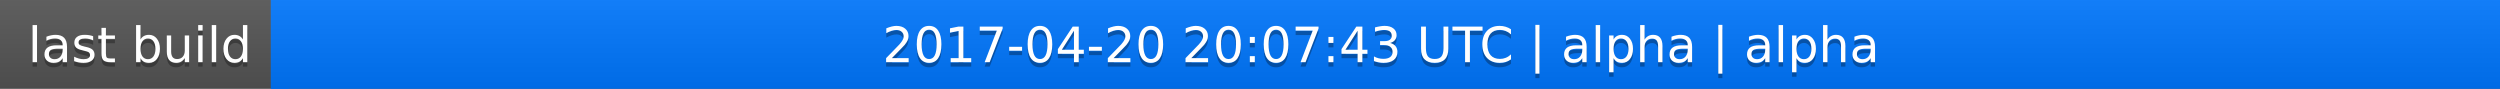
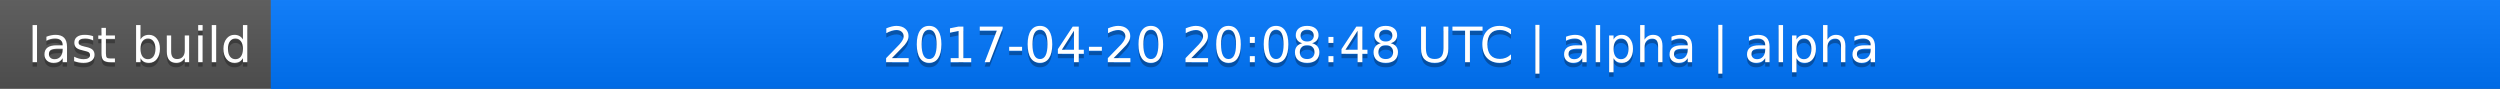
<svg xmlns="http://www.w3.org/2000/svg" width="563" height="20">
  <linearGradient id="a" x2="0" y2="100%">
    <stop offset="0" stop-color="#bbb" stop-opacity=".1" />
    <stop offset="1" stop-opacity=".1" />
  </linearGradient>
  <rect rx="0" width="563" height="20" fill="#555" />
  <rect rx="0" x="61" width="502" height="20" fill="#07f" />
  <path fill="#07f" d="M61 0h4v20h-4z" />
  <rect rx="0" width="563" height="20" fill="url(#a)" />
  <g fill="#fff" text-anchor="middle" font-family="DejaVu Sans,Verdana,Geneva,sans-serif" font-size="11">
    <text x="31.5" y="15" fill="#010101" fill-opacity=".3">last build</text>
    <text x="31.5" y="14">last build</text>
-     <text x="311" y="15" fill="#010101" fill-opacity=".3">2017-04-20 20:07:43 UTC | alpha | alpha</text>
-     <text x="311" y="14">2017-04-20 20:07:43 UTC | alpha | alpha</text>
+     <text x="311" y="15" fill="#010101" fill-opacity=".3">2017-04-20 20:08:48 UTC | alpha | alpha</text>
+     <text x="311" y="14">2017-04-20 20:08:48 UTC | alpha | alpha</text>
  </g>
</svg>
